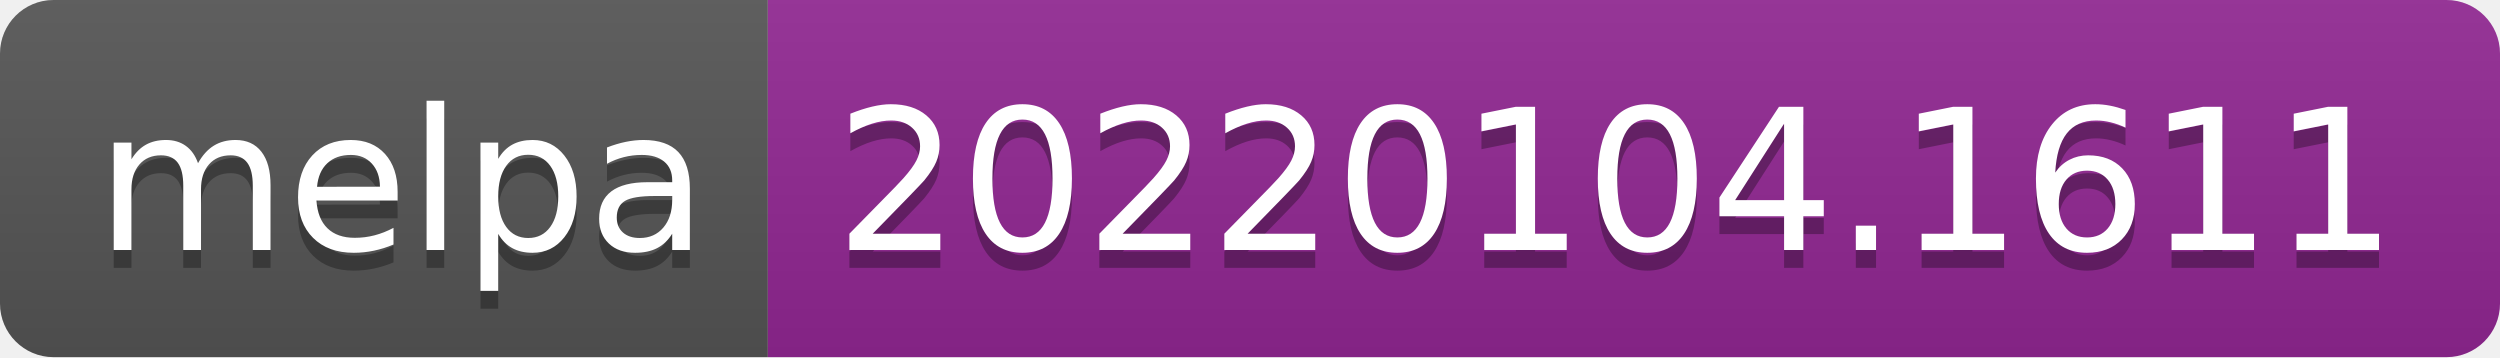
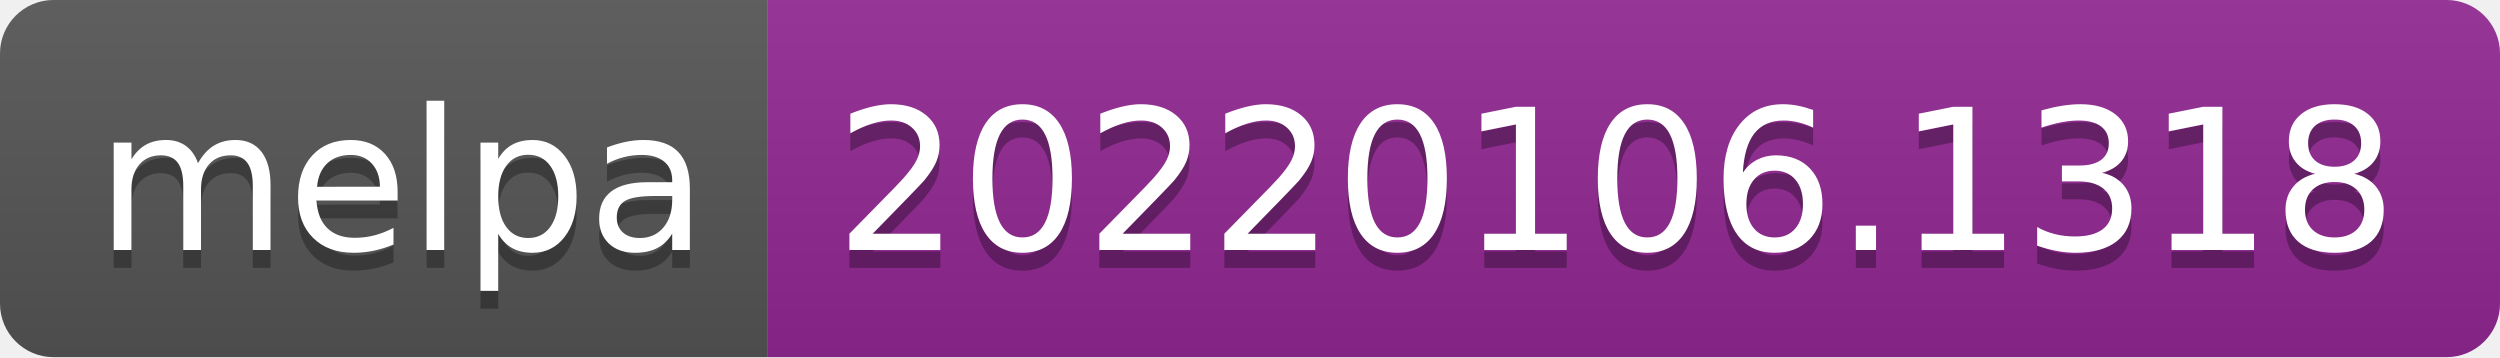
- <svg xmlns="http://www.w3.org/2000/svg" width="140" height="20" role="img" aria-label="melpa: 20220104.1611">
+ <svg xmlns="http://www.w3.org/2000/svg" width="140" height="20" role="img" aria-label="melpa: 20220106.1318">
  <linearGradient id="s" x2="0" y2="100%">
    <stop offset="0" stop-color="#bbb" stop-opacity=".1" />
    <stop offset="1" stop-opacity=".1" />
  </linearGradient>
  <clipPath id="r">
    <rect width="140" height="20" rx="3" fill="#fff" />
  </clipPath>
  <g clip-path="url(#r)">
    <rect width="43" height="20" fill="#555" />
    <rect x="43" width="97" height="20" fill="#922793" />
    <rect width="140" height="20" fill="url(#s)" />
  </g>
  <g fill="#fff" text-anchor="middle" font-family="Verdana,Geneva,DejaVu Sans,sans-serif" text-rendering="geometricPrecision" font-size="110">
    <text aria-hidden="true" x="225" y="150" fill="#010101" fill-opacity=".3" transform="scale(.1)" textLength="330">melpa</text>
    <text x="225" y="140" transform="scale(.1)" fill="#fff" textLength="330">melpa</text>
-     <text aria-hidden="true" x="905" y="150" fill="#010101" fill-opacity=".3" transform="scale(.1)" textLength="870">20220104.1611</text>
-     <text x="905" y="140" transform="scale(.1)" fill="#fff" textLength="870">20220104.1611</text>
+     <text aria-hidden="true" x="905" y="150" fill="#010101" fill-opacity=".3" transform="scale(.1)" textLength="870">20220106.1318</text>
+     <text x="905" y="140" transform="scale(.1)" fill="#fff" textLength="870">20220106.1318</text>
  </g>
</svg>
